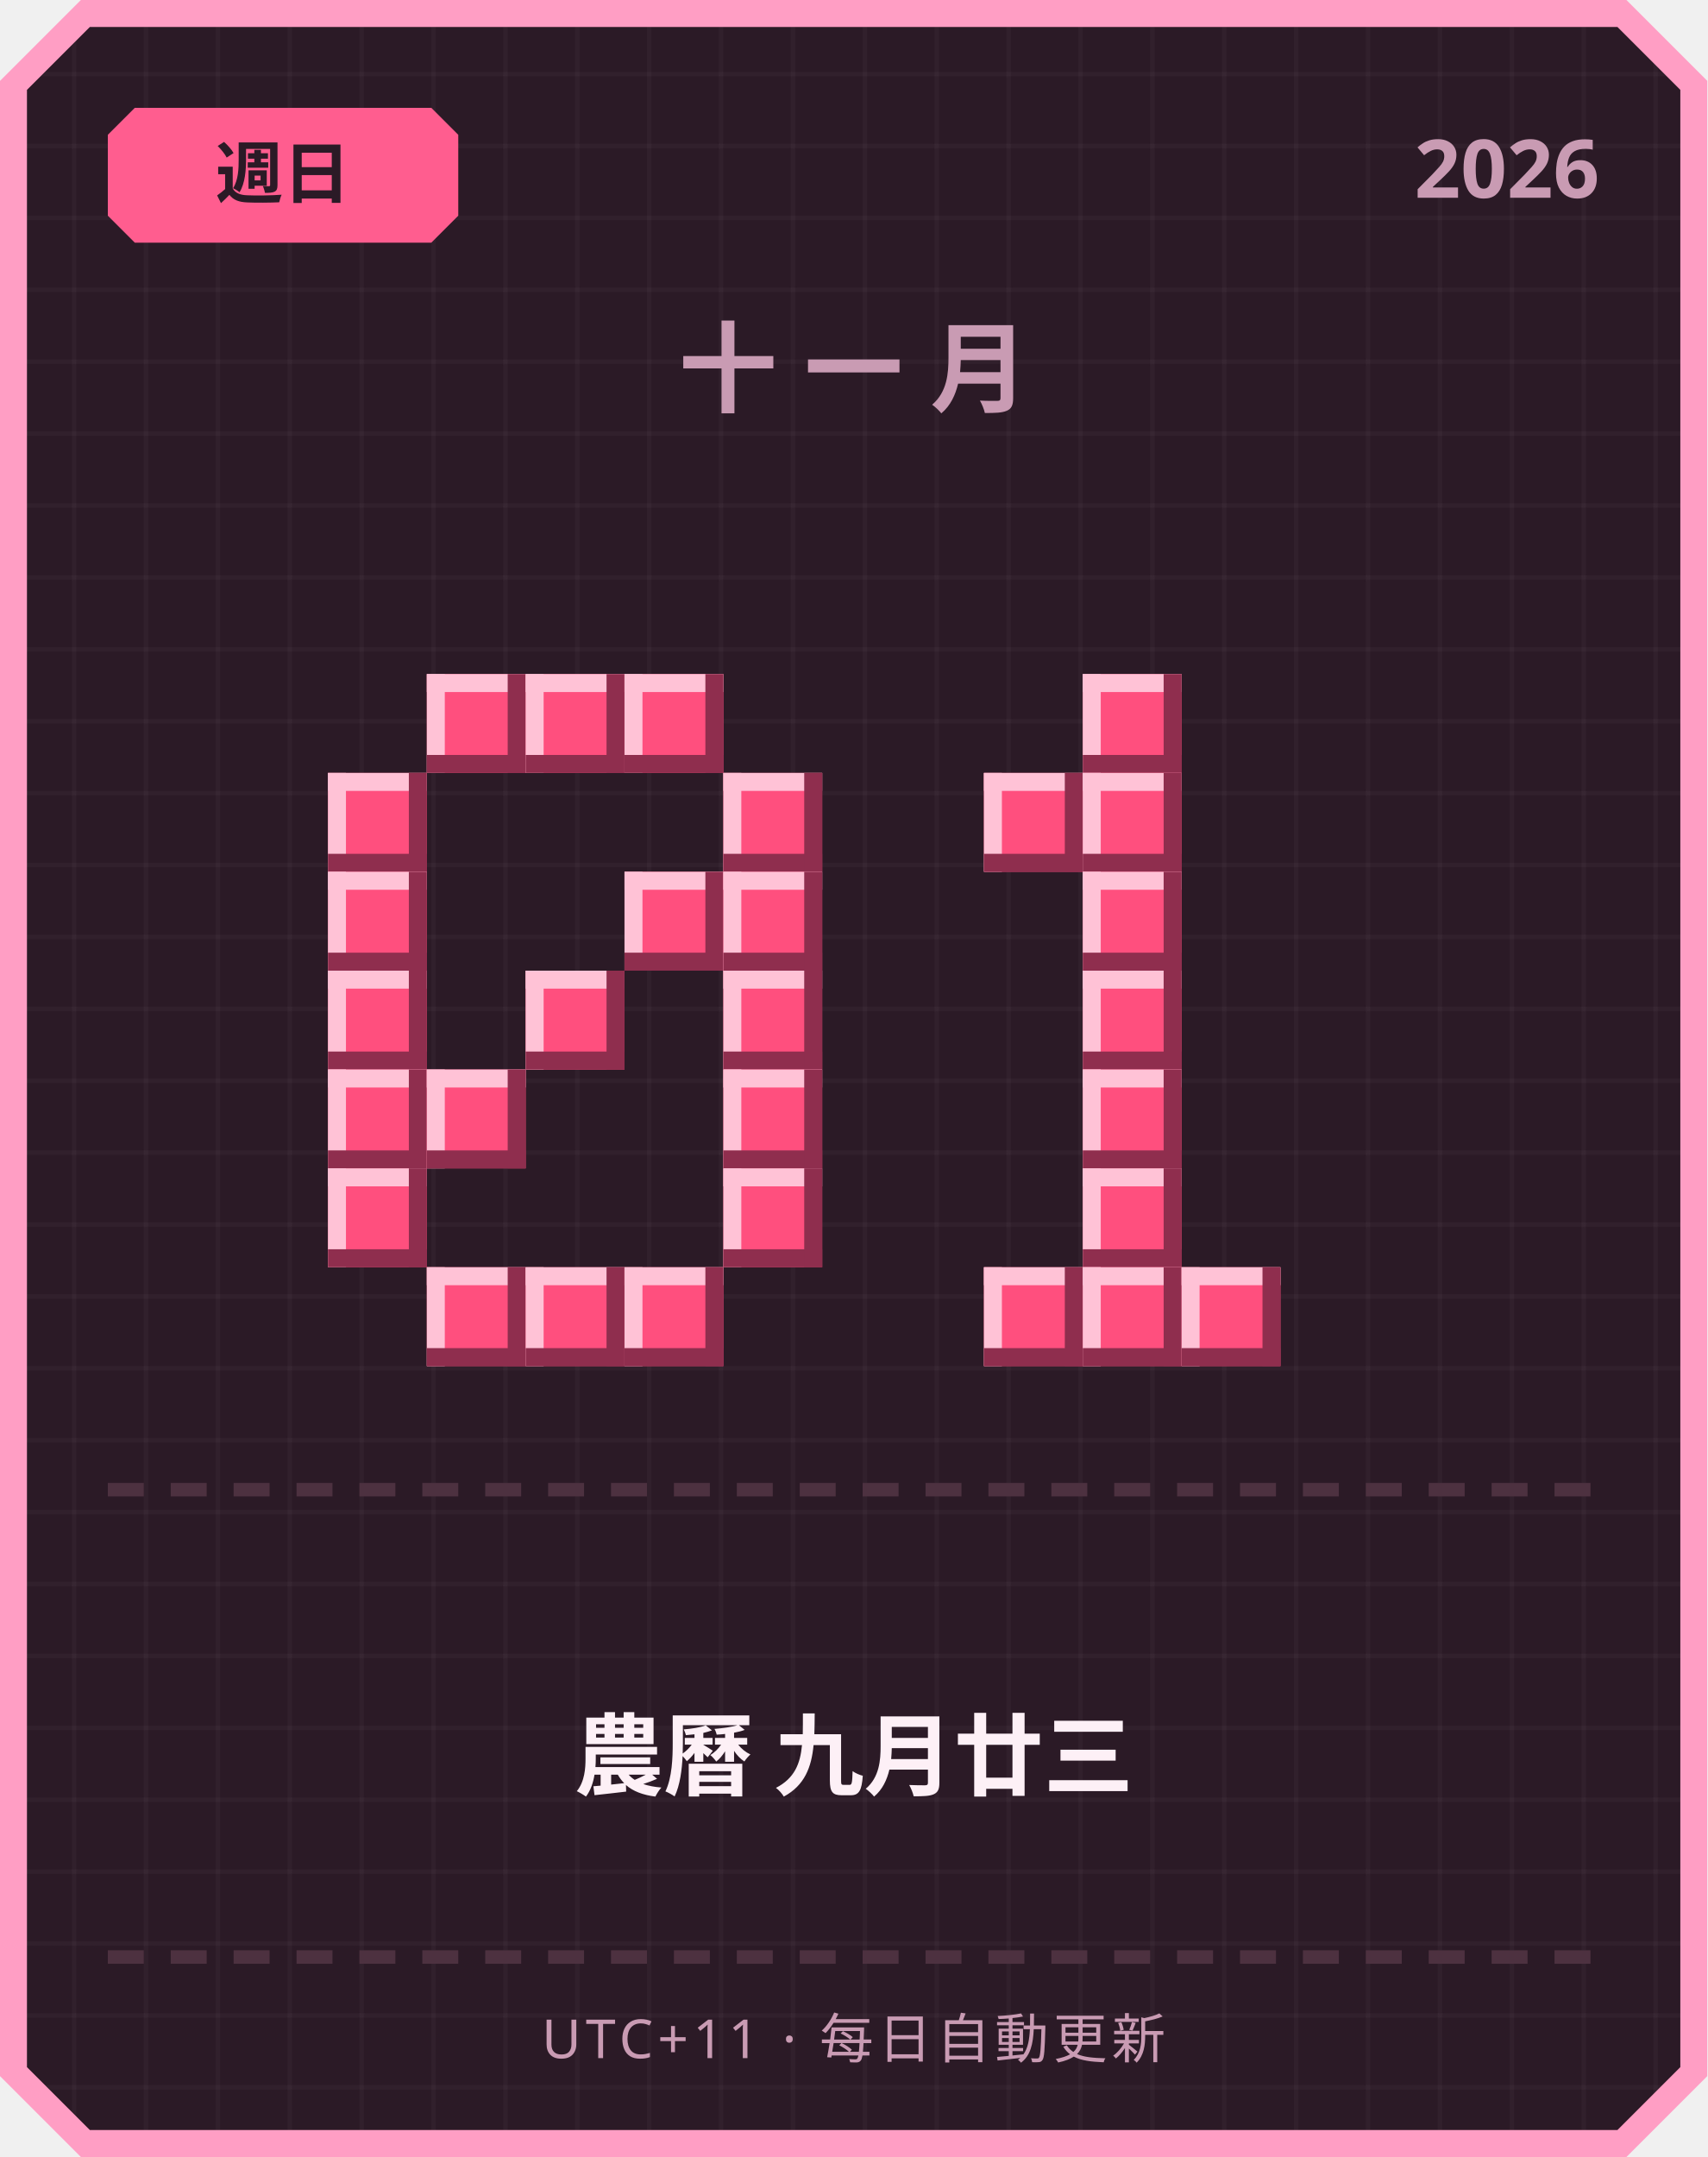
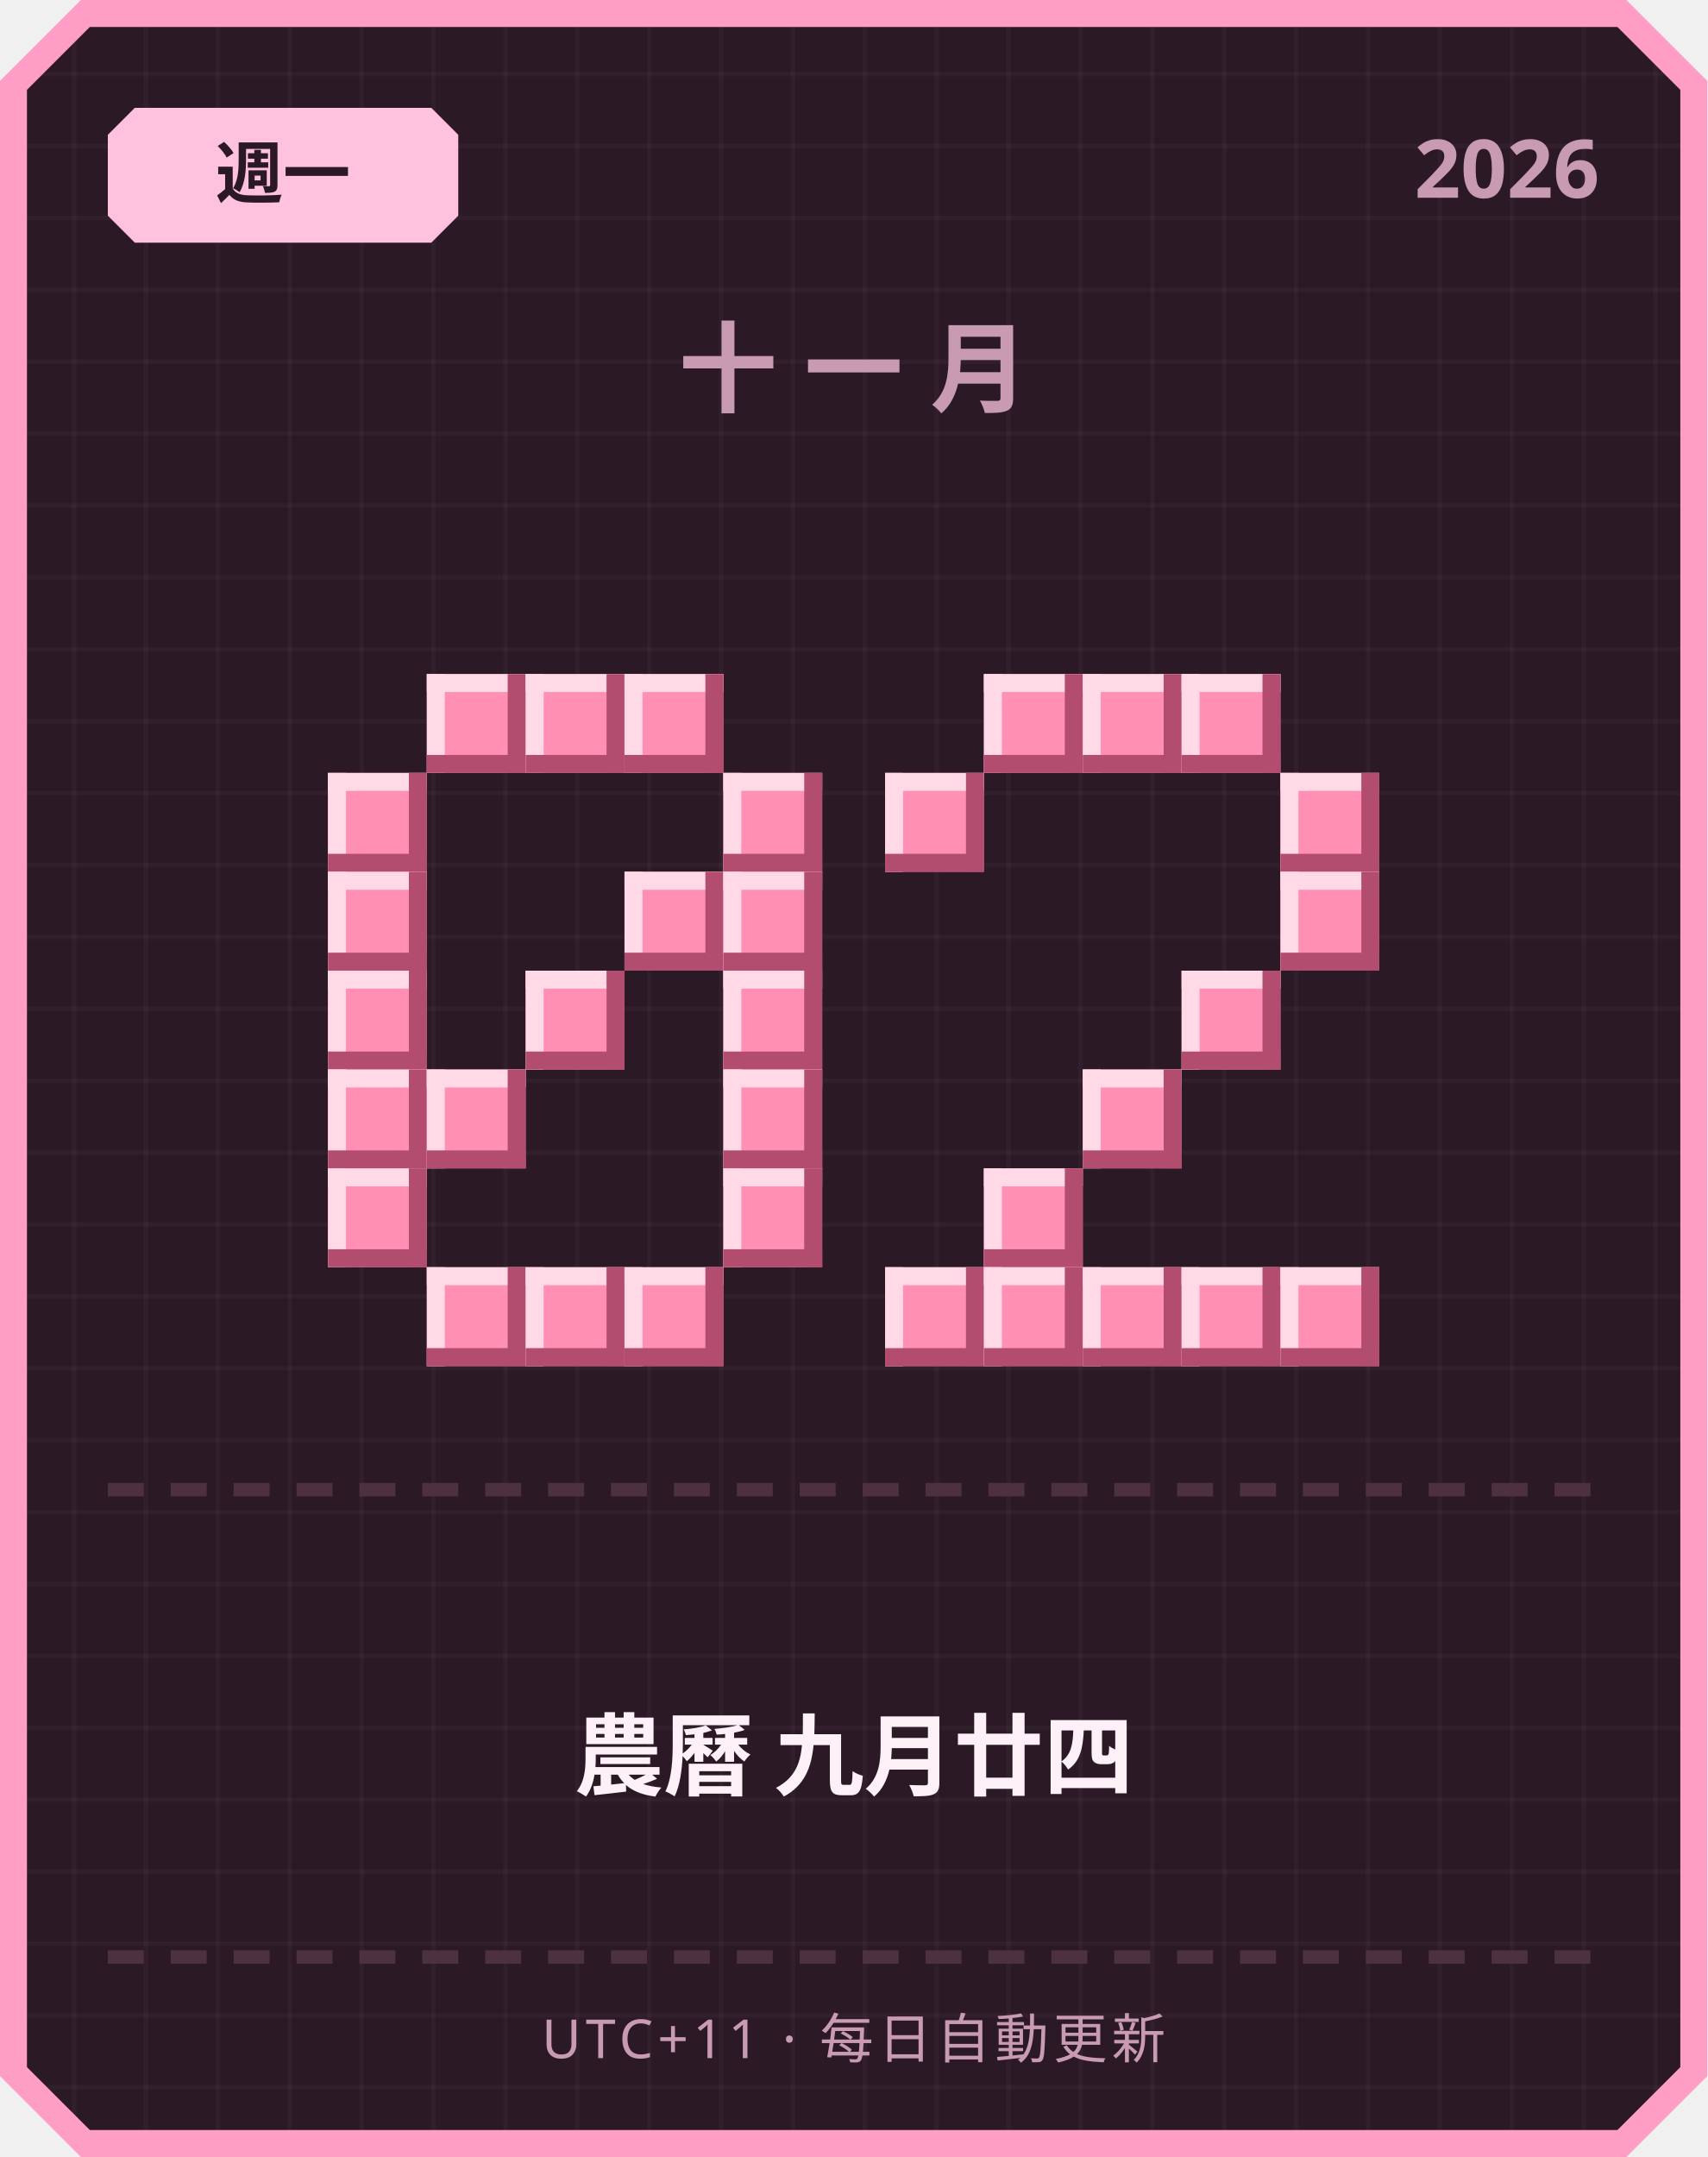
<svg xmlns="http://www.w3.org/2000/svg" width="380" height="480" viewBox="0 0 380 480">
  <defs>
    <pattern id="grid" width="16" height="16" patternUnits="userSpaceOnUse">
      <rect width="16" height="16" fill="#2b1a26" />
      <rect width="1" height="16" fill="#ffffff" opacity="0.03" />
      <rect width="16" height="1" fill="#ffffff" opacity="0.03" />
    </pattern>
  </defs>
  <path d="M 18,0 L 362,0 L 380,18 L 380,462 L 362,480 L 18,480 L 0,462 L 0,18 Z" fill="#ff9ec4" />
  <path d="M 20,6 L 360,6 L 374,20 L 374,460 L 360,474 L 20,474 L 6,460 L 6,20 Z" fill="url(#grid)" />
-   <path d="M 30,24 L 96,24 L 102,30 L 102,48 L 96,54 L 30,54 L 24,48 L 24,30 Z" fill="#ff5d8f" />
-   <text x="63" y="44" text-anchor="middle" font-family="'Segoe UI', sans-serif" font-size="15" font-weight="700" fill="#2b1a26">週日</text>
+   <path d="M 30,24 L 96,24 L 102,30 L 102,48 L 96,54 L 30,54 L 24,48 L 24,30 Z" fill="#ffc2de" />
+   <text x="63" y="44" text-anchor="middle" font-family="'Segoe UI', sans-serif" font-size="15" font-weight="700" fill="#2b1a26">週一</text>
  <text x="356" y="44" text-anchor="end" font-family="'Segoe UI', sans-serif" font-size="18" font-weight="700" fill="#c99bb3">2026</text>
  <text x="190" y="90" text-anchor="middle" font-family="'Segoe UI', sans-serif" font-size="22" font-weight="700" letter-spacing="6" fill="#c99bb3">十一月</text>
-   <rect x="95" y="150" width="22" height="22" fill="#ff4f7e" />
-   <rect x="95" y="150" width="22" height="4" fill="#ffc2d6" />
-   <rect x="95" y="150" width="4" height="22" fill="#ffc2d6" />
-   <rect x="95" y="168" width="22" height="4" fill="#8f2e4e" />
-   <rect x="113" y="150" width="4" height="22" fill="#8f2e4e" />
-   <rect x="117" y="150" width="22" height="22" fill="#ff4f7e" />
-   <rect x="117" y="150" width="22" height="4" fill="#ffc2d6" />
-   <rect x="117" y="150" width="4" height="22" fill="#ffc2d6" />
-   <rect x="117" y="168" width="22" height="4" fill="#8f2e4e" />
-   <rect x="135" y="150" width="4" height="22" fill="#8f2e4e" />
-   <rect x="139" y="150" width="22" height="22" fill="#ff4f7e" />
-   <rect x="139" y="150" width="22" height="4" fill="#ffc2d6" />
-   <rect x="139" y="150" width="4" height="22" fill="#ffc2d6" />
-   <rect x="139" y="168" width="22" height="4" fill="#8f2e4e" />
-   <rect x="157" y="150" width="4" height="22" fill="#8f2e4e" />
-   <rect x="73" y="172" width="22" height="22" fill="#ff4f7e" />
-   <rect x="73" y="172" width="22" height="4" fill="#ffc2d6" />
-   <rect x="73" y="172" width="4" height="22" fill="#ffc2d6" />
-   <rect x="73" y="190" width="22" height="4" fill="#8f2e4e" />
-   <rect x="91" y="172" width="4" height="22" fill="#8f2e4e" />
-   <rect x="161" y="172" width="22" height="22" fill="#ff4f7e" />
-   <rect x="161" y="172" width="22" height="4" fill="#ffc2d6" />
-   <rect x="161" y="172" width="4" height="22" fill="#ffc2d6" />
-   <rect x="161" y="190" width="22" height="4" fill="#8f2e4e" />
-   <rect x="179" y="172" width="4" height="22" fill="#8f2e4e" />
-   <rect x="73" y="194" width="22" height="22" fill="#ff4f7e" />
-   <rect x="73" y="194" width="22" height="4" fill="#ffc2d6" />
-   <rect x="73" y="194" width="4" height="22" fill="#ffc2d6" />
-   <rect x="73" y="212" width="22" height="4" fill="#8f2e4e" />
-   <rect x="91" y="194" width="4" height="22" fill="#8f2e4e" />
-   <rect x="139" y="194" width="22" height="22" fill="#ff4f7e" />
-   <rect x="139" y="194" width="22" height="4" fill="#ffc2d6" />
-   <rect x="139" y="194" width="4" height="22" fill="#ffc2d6" />
-   <rect x="139" y="212" width="22" height="4" fill="#8f2e4e" />
-   <rect x="157" y="194" width="4" height="22" fill="#8f2e4e" />
-   <rect x="161" y="194" width="22" height="22" fill="#ff4f7e" />
-   <rect x="161" y="194" width="22" height="4" fill="#ffc2d6" />
-   <rect x="161" y="194" width="4" height="22" fill="#ffc2d6" />
-   <rect x="161" y="212" width="22" height="4" fill="#8f2e4e" />
-   <rect x="179" y="194" width="4" height="22" fill="#8f2e4e" />
-   <rect x="73" y="216" width="22" height="22" fill="#ff4f7e" />
-   <rect x="73" y="216" width="22" height="4" fill="#ffc2d6" />
-   <rect x="73" y="216" width="4" height="22" fill="#ffc2d6" />
-   <rect x="73" y="234" width="22" height="4" fill="#8f2e4e" />
-   <rect x="91" y="216" width="4" height="22" fill="#8f2e4e" />
-   <rect x="117" y="216" width="22" height="22" fill="#ff4f7e" />
-   <rect x="117" y="216" width="22" height="4" fill="#ffc2d6" />
-   <rect x="117" y="216" width="4" height="22" fill="#ffc2d6" />
-   <rect x="117" y="234" width="22" height="4" fill="#8f2e4e" />
-   <rect x="135" y="216" width="4" height="22" fill="#8f2e4e" />
-   <rect x="161" y="216" width="22" height="22" fill="#ff4f7e" />
-   <rect x="161" y="216" width="22" height="4" fill="#ffc2d6" />
-   <rect x="161" y="216" width="4" height="22" fill="#ffc2d6" />
-   <rect x="161" y="234" width="22" height="4" fill="#8f2e4e" />
-   <rect x="179" y="216" width="4" height="22" fill="#8f2e4e" />
-   <rect x="73" y="238" width="22" height="22" fill="#ff4f7e" />
-   <rect x="73" y="238" width="22" height="4" fill="#ffc2d6" />
-   <rect x="73" y="238" width="4" height="22" fill="#ffc2d6" />
-   <rect x="73" y="256" width="22" height="4" fill="#8f2e4e" />
-   <rect x="91" y="238" width="4" height="22" fill="#8f2e4e" />
-   <rect x="95" y="238" width="22" height="22" fill="#ff4f7e" />
-   <rect x="95" y="238" width="22" height="4" fill="#ffc2d6" />
-   <rect x="95" y="238" width="4" height="22" fill="#ffc2d6" />
-   <rect x="95" y="256" width="22" height="4" fill="#8f2e4e" />
-   <rect x="113" y="238" width="4" height="22" fill="#8f2e4e" />
-   <rect x="161" y="238" width="22" height="22" fill="#ff4f7e" />
-   <rect x="161" y="238" width="22" height="4" fill="#ffc2d6" />
-   <rect x="161" y="238" width="4" height="22" fill="#ffc2d6" />
-   <rect x="161" y="256" width="22" height="4" fill="#8f2e4e" />
-   <rect x="179" y="238" width="4" height="22" fill="#8f2e4e" />
-   <rect x="73" y="260" width="22" height="22" fill="#ff4f7e" />
-   <rect x="73" y="260" width="22" height="4" fill="#ffc2d6" />
-   <rect x="73" y="260" width="4" height="22" fill="#ffc2d6" />
-   <rect x="73" y="278" width="22" height="4" fill="#8f2e4e" />
-   <rect x="91" y="260" width="4" height="22" fill="#8f2e4e" />
-   <rect x="161" y="260" width="22" height="22" fill="#ff4f7e" />
-   <rect x="161" y="260" width="22" height="4" fill="#ffc2d6" />
-   <rect x="161" y="260" width="4" height="22" fill="#ffc2d6" />
-   <rect x="161" y="278" width="22" height="4" fill="#8f2e4e" />
-   <rect x="179" y="260" width="4" height="22" fill="#8f2e4e" />
-   <rect x="95" y="282" width="22" height="22" fill="#ff4f7e" />
-   <rect x="95" y="282" width="22" height="4" fill="#ffc2d6" />
-   <rect x="95" y="282" width="4" height="22" fill="#ffc2d6" />
-   <rect x="95" y="300" width="22" height="4" fill="#8f2e4e" />
-   <rect x="113" y="282" width="4" height="22" fill="#8f2e4e" />
-   <rect x="117" y="282" width="22" height="22" fill="#ff4f7e" />
-   <rect x="117" y="282" width="22" height="4" fill="#ffc2d6" />
-   <rect x="117" y="282" width="4" height="22" fill="#ffc2d6" />
-   <rect x="117" y="300" width="22" height="4" fill="#8f2e4e" />
-   <rect x="135" y="282" width="4" height="22" fill="#8f2e4e" />
-   <rect x="139" y="282" width="22" height="22" fill="#ff4f7e" />
-   <rect x="139" y="282" width="22" height="4" fill="#ffc2d6" />
-   <rect x="139" y="282" width="4" height="22" fill="#ffc2d6" />
-   <rect x="139" y="300" width="22" height="4" fill="#8f2e4e" />
-   <rect x="157" y="282" width="4" height="22" fill="#8f2e4e" />
-   <rect x="241" y="150" width="22" height="22" fill="#ff4f7e" />
-   <rect x="241" y="150" width="22" height="4" fill="#ffc2d6" />
-   <rect x="241" y="150" width="4" height="22" fill="#ffc2d6" />
-   <rect x="241" y="168" width="22" height="4" fill="#8f2e4e" />
-   <rect x="259" y="150" width="4" height="22" fill="#8f2e4e" />
-   <rect x="219" y="172" width="22" height="22" fill="#ff4f7e" />
-   <rect x="219" y="172" width="22" height="4" fill="#ffc2d6" />
-   <rect x="219" y="172" width="4" height="22" fill="#ffc2d6" />
-   <rect x="219" y="190" width="22" height="4" fill="#8f2e4e" />
-   <rect x="237" y="172" width="4" height="22" fill="#8f2e4e" />
-   <rect x="241" y="172" width="22" height="22" fill="#ff4f7e" />
-   <rect x="241" y="172" width="22" height="4" fill="#ffc2d6" />
-   <rect x="241" y="172" width="4" height="22" fill="#ffc2d6" />
-   <rect x="241" y="190" width="22" height="4" fill="#8f2e4e" />
-   <rect x="259" y="172" width="4" height="22" fill="#8f2e4e" />
-   <rect x="241" y="194" width="22" height="22" fill="#ff4f7e" />
-   <rect x="241" y="194" width="22" height="4" fill="#ffc2d6" />
-   <rect x="241" y="194" width="4" height="22" fill="#ffc2d6" />
-   <rect x="241" y="212" width="22" height="4" fill="#8f2e4e" />
-   <rect x="259" y="194" width="4" height="22" fill="#8f2e4e" />
-   <rect x="241" y="216" width="22" height="22" fill="#ff4f7e" />
-   <rect x="241" y="216" width="22" height="4" fill="#ffc2d6" />
-   <rect x="241" y="216" width="4" height="22" fill="#ffc2d6" />
-   <rect x="241" y="234" width="22" height="4" fill="#8f2e4e" />
-   <rect x="259" y="216" width="4" height="22" fill="#8f2e4e" />
-   <rect x="241" y="238" width="22" height="22" fill="#ff4f7e" />
-   <rect x="241" y="238" width="22" height="4" fill="#ffc2d6" />
-   <rect x="241" y="238" width="4" height="22" fill="#ffc2d6" />
-   <rect x="241" y="256" width="22" height="4" fill="#8f2e4e" />
-   <rect x="259" y="238" width="4" height="22" fill="#8f2e4e" />
-   <rect x="241" y="260" width="22" height="22" fill="#ff4f7e" />
-   <rect x="241" y="260" width="22" height="4" fill="#ffc2d6" />
-   <rect x="241" y="260" width="4" height="22" fill="#ffc2d6" />
-   <rect x="241" y="278" width="22" height="4" fill="#8f2e4e" />
-   <rect x="259" y="260" width="4" height="22" fill="#8f2e4e" />
-   <rect x="219" y="282" width="22" height="22" fill="#ff4f7e" />
-   <rect x="219" y="282" width="22" height="4" fill="#ffc2d6" />
-   <rect x="219" y="282" width="4" height="22" fill="#ffc2d6" />
-   <rect x="219" y="300" width="22" height="4" fill="#8f2e4e" />
-   <rect x="237" y="282" width="4" height="22" fill="#8f2e4e" />
-   <rect x="241" y="282" width="22" height="22" fill="#ff4f7e" />
-   <rect x="241" y="282" width="22" height="4" fill="#ffc2d6" />
-   <rect x="241" y="282" width="4" height="22" fill="#ffc2d6" />
-   <rect x="241" y="300" width="22" height="4" fill="#8f2e4e" />
-   <rect x="259" y="282" width="4" height="22" fill="#8f2e4e" />
-   <rect x="263" y="282" width="22" height="22" fill="#ff4f7e" />
-   <rect x="263" y="282" width="22" height="4" fill="#ffc2d6" />
-   <rect x="263" y="282" width="4" height="22" fill="#ffc2d6" />
-   <rect x="263" y="300" width="22" height="4" fill="#8f2e4e" />
-   <rect x="281" y="282" width="4" height="22" fill="#8f2e4e" />
+   <rect x="95" y="150" width="22" height="22" fill="#ff8fb3" />
+   <rect x="95" y="150" width="22" height="4" fill="#ffd9e6" />
+   <rect x="95" y="150" width="4" height="22" fill="#ffd9e6" />
+   <rect x="95" y="168" width="22" height="4" fill="#b34d70" />
+   <rect x="113" y="150" width="4" height="22" fill="#b34d70" />
+   <rect x="117" y="150" width="22" height="22" fill="#ff8fb3" />
+   <rect x="117" y="150" width="22" height="4" fill="#ffd9e6" />
+   <rect x="117" y="150" width="4" height="22" fill="#ffd9e6" />
+   <rect x="117" y="168" width="22" height="4" fill="#b34d70" />
+   <rect x="135" y="150" width="4" height="22" fill="#b34d70" />
+   <rect x="139" y="150" width="22" height="22" fill="#ff8fb3" />
+   <rect x="139" y="150" width="22" height="4" fill="#ffd9e6" />
+   <rect x="139" y="150" width="4" height="22" fill="#ffd9e6" />
+   <rect x="139" y="168" width="22" height="4" fill="#b34d70" />
+   <rect x="157" y="150" width="4" height="22" fill="#b34d70" />
+   <rect x="73" y="172" width="22" height="22" fill="#ff8fb3" />
+   <rect x="73" y="172" width="22" height="4" fill="#ffd9e6" />
+   <rect x="73" y="172" width="4" height="22" fill="#ffd9e6" />
+   <rect x="73" y="190" width="22" height="4" fill="#b34d70" />
+   <rect x="91" y="172" width="4" height="22" fill="#b34d70" />
+   <rect x="161" y="172" width="22" height="22" fill="#ff8fb3" />
+   <rect x="161" y="172" width="22" height="4" fill="#ffd9e6" />
+   <rect x="161" y="172" width="4" height="22" fill="#ffd9e6" />
+   <rect x="161" y="190" width="22" height="4" fill="#b34d70" />
+   <rect x="179" y="172" width="4" height="22" fill="#b34d70" />
+   <rect x="73" y="194" width="22" height="22" fill="#ff8fb3" />
+   <rect x="73" y="194" width="22" height="4" fill="#ffd9e6" />
+   <rect x="73" y="194" width="4" height="22" fill="#ffd9e6" />
+   <rect x="73" y="212" width="22" height="4" fill="#b34d70" />
+   <rect x="91" y="194" width="4" height="22" fill="#b34d70" />
+   <rect x="139" y="194" width="22" height="22" fill="#ff8fb3" />
+   <rect x="139" y="194" width="22" height="4" fill="#ffd9e6" />
+   <rect x="139" y="194" width="4" height="22" fill="#ffd9e6" />
+   <rect x="139" y="212" width="22" height="4" fill="#b34d70" />
+   <rect x="157" y="194" width="4" height="22" fill="#b34d70" />
+   <rect x="161" y="194" width="22" height="22" fill="#ff8fb3" />
+   <rect x="161" y="194" width="22" height="4" fill="#ffd9e6" />
+   <rect x="161" y="194" width="4" height="22" fill="#ffd9e6" />
+   <rect x="161" y="212" width="22" height="4" fill="#b34d70" />
+   <rect x="179" y="194" width="4" height="22" fill="#b34d70" />
+   <rect x="73" y="216" width="22" height="22" fill="#ff8fb3" />
+   <rect x="73" y="216" width="22" height="4" fill="#ffd9e6" />
+   <rect x="73" y="216" width="4" height="22" fill="#ffd9e6" />
+   <rect x="73" y="234" width="22" height="4" fill="#b34d70" />
+   <rect x="91" y="216" width="4" height="22" fill="#b34d70" />
+   <rect x="117" y="216" width="22" height="22" fill="#ff8fb3" />
+   <rect x="117" y="216" width="22" height="4" fill="#ffd9e6" />
+   <rect x="117" y="216" width="4" height="22" fill="#ffd9e6" />
+   <rect x="117" y="234" width="22" height="4" fill="#b34d70" />
+   <rect x="135" y="216" width="4" height="22" fill="#b34d70" />
+   <rect x="161" y="216" width="22" height="22" fill="#ff8fb3" />
+   <rect x="161" y="216" width="22" height="4" fill="#ffd9e6" />
+   <rect x="161" y="216" width="4" height="22" fill="#ffd9e6" />
+   <rect x="161" y="234" width="22" height="4" fill="#b34d70" />
+   <rect x="179" y="216" width="4" height="22" fill="#b34d70" />
+   <rect x="73" y="238" width="22" height="22" fill="#ff8fb3" />
+   <rect x="73" y="238" width="22" height="4" fill="#ffd9e6" />
+   <rect x="73" y="238" width="4" height="22" fill="#ffd9e6" />
+   <rect x="73" y="256" width="22" height="4" fill="#b34d70" />
+   <rect x="91" y="238" width="4" height="22" fill="#b34d70" />
+   <rect x="95" y="238" width="22" height="22" fill="#ff8fb3" />
+   <rect x="95" y="238" width="22" height="4" fill="#ffd9e6" />
+   <rect x="95" y="238" width="4" height="22" fill="#ffd9e6" />
+   <rect x="95" y="256" width="22" height="4" fill="#b34d70" />
+   <rect x="113" y="238" width="4" height="22" fill="#b34d70" />
+   <rect x="161" y="238" width="22" height="22" fill="#ff8fb3" />
+   <rect x="161" y="238" width="22" height="4" fill="#ffd9e6" />
+   <rect x="161" y="238" width="4" height="22" fill="#ffd9e6" />
+   <rect x="161" y="256" width="22" height="4" fill="#b34d70" />
+   <rect x="179" y="238" width="4" height="22" fill="#b34d70" />
+   <rect x="73" y="260" width="22" height="22" fill="#ff8fb3" />
+   <rect x="73" y="260" width="22" height="4" fill="#ffd9e6" />
+   <rect x="73" y="260" width="4" height="22" fill="#ffd9e6" />
+   <rect x="73" y="278" width="22" height="4" fill="#b34d70" />
+   <rect x="91" y="260" width="4" height="22" fill="#b34d70" />
+   <rect x="161" y="260" width="22" height="22" fill="#ff8fb3" />
+   <rect x="161" y="260" width="22" height="4" fill="#ffd9e6" />
+   <rect x="161" y="260" width="4" height="22" fill="#ffd9e6" />
+   <rect x="161" y="278" width="22" height="4" fill="#b34d70" />
+   <rect x="179" y="260" width="4" height="22" fill="#b34d70" />
+   <rect x="95" y="282" width="22" height="22" fill="#ff8fb3" />
+   <rect x="95" y="282" width="22" height="4" fill="#ffd9e6" />
+   <rect x="95" y="282" width="4" height="22" fill="#ffd9e6" />
+   <rect x="95" y="300" width="22" height="4" fill="#b34d70" />
+   <rect x="113" y="282" width="4" height="22" fill="#b34d70" />
+   <rect x="117" y="282" width="22" height="22" fill="#ff8fb3" />
+   <rect x="117" y="282" width="22" height="4" fill="#ffd9e6" />
+   <rect x="117" y="282" width="4" height="22" fill="#ffd9e6" />
+   <rect x="117" y="300" width="22" height="4" fill="#b34d70" />
+   <rect x="135" y="282" width="4" height="22" fill="#b34d70" />
+   <rect x="139" y="282" width="22" height="22" fill="#ff8fb3" />
+   <rect x="139" y="282" width="22" height="4" fill="#ffd9e6" />
+   <rect x="139" y="282" width="4" height="22" fill="#ffd9e6" />
+   <rect x="139" y="300" width="22" height="4" fill="#b34d70" />
+   <rect x="157" y="282" width="4" height="22" fill="#b34d70" />
+   <rect x="219" y="150" width="22" height="22" fill="#ff8fb3" />
+   <rect x="219" y="150" width="22" height="4" fill="#ffd9e6" />
+   <rect x="219" y="150" width="4" height="22" fill="#ffd9e6" />
+   <rect x="219" y="168" width="22" height="4" fill="#b34d70" />
+   <rect x="237" y="150" width="4" height="22" fill="#b34d70" />
+   <rect x="241" y="150" width="22" height="22" fill="#ff8fb3" />
+   <rect x="241" y="150" width="22" height="4" fill="#ffd9e6" />
+   <rect x="241" y="150" width="4" height="22" fill="#ffd9e6" />
+   <rect x="241" y="168" width="22" height="4" fill="#b34d70" />
+   <rect x="259" y="150" width="4" height="22" fill="#b34d70" />
+   <rect x="263" y="150" width="22" height="22" fill="#ff8fb3" />
+   <rect x="263" y="150" width="22" height="4" fill="#ffd9e6" />
+   <rect x="263" y="150" width="4" height="22" fill="#ffd9e6" />
+   <rect x="263" y="168" width="22" height="4" fill="#b34d70" />
+   <rect x="281" y="150" width="4" height="22" fill="#b34d70" />
+   <rect x="197" y="172" width="22" height="22" fill="#ff8fb3" />
+   <rect x="197" y="172" width="22" height="4" fill="#ffd9e6" />
+   <rect x="197" y="172" width="4" height="22" fill="#ffd9e6" />
+   <rect x="197" y="190" width="22" height="4" fill="#b34d70" />
+   <rect x="215" y="172" width="4" height="22" fill="#b34d70" />
+   <rect x="285" y="172" width="22" height="22" fill="#ff8fb3" />
+   <rect x="285" y="172" width="22" height="4" fill="#ffd9e6" />
+   <rect x="285" y="172" width="4" height="22" fill="#ffd9e6" />
+   <rect x="285" y="190" width="22" height="4" fill="#b34d70" />
+   <rect x="303" y="172" width="4" height="22" fill="#b34d70" />
+   <rect x="285" y="194" width="22" height="22" fill="#ff8fb3" />
+   <rect x="285" y="194" width="22" height="4" fill="#ffd9e6" />
+   <rect x="285" y="194" width="4" height="22" fill="#ffd9e6" />
+   <rect x="285" y="212" width="22" height="4" fill="#b34d70" />
+   <rect x="303" y="194" width="4" height="22" fill="#b34d70" />
+   <rect x="263" y="216" width="22" height="22" fill="#ff8fb3" />
+   <rect x="263" y="216" width="22" height="4" fill="#ffd9e6" />
+   <rect x="263" y="216" width="4" height="22" fill="#ffd9e6" />
+   <rect x="263" y="234" width="22" height="4" fill="#b34d70" />
+   <rect x="281" y="216" width="4" height="22" fill="#b34d70" />
+   <rect x="241" y="238" width="22" height="22" fill="#ff8fb3" />
+   <rect x="241" y="238" width="22" height="4" fill="#ffd9e6" />
+   <rect x="241" y="238" width="4" height="22" fill="#ffd9e6" />
+   <rect x="241" y="256" width="22" height="4" fill="#b34d70" />
+   <rect x="259" y="238" width="4" height="22" fill="#b34d70" />
+   <rect x="219" y="260" width="22" height="22" fill="#ff8fb3" />
+   <rect x="219" y="260" width="22" height="4" fill="#ffd9e6" />
+   <rect x="219" y="260" width="4" height="22" fill="#ffd9e6" />
+   <rect x="219" y="278" width="22" height="4" fill="#b34d70" />
+   <rect x="237" y="260" width="4" height="22" fill="#b34d70" />
+   <rect x="197" y="282" width="22" height="22" fill="#ff8fb3" />
+   <rect x="197" y="282" width="22" height="4" fill="#ffd9e6" />
+   <rect x="197" y="282" width="4" height="22" fill="#ffd9e6" />
+   <rect x="197" y="300" width="22" height="4" fill="#b34d70" />
+   <rect x="215" y="282" width="4" height="22" fill="#b34d70" />
+   <rect x="219" y="282" width="22" height="22" fill="#ff8fb3" />
+   <rect x="219" y="282" width="22" height="4" fill="#ffd9e6" />
+   <rect x="219" y="282" width="4" height="22" fill="#ffd9e6" />
+   <rect x="219" y="300" width="22" height="4" fill="#b34d70" />
+   <rect x="237" y="282" width="4" height="22" fill="#b34d70" />
+   <rect x="241" y="282" width="22" height="22" fill="#ff8fb3" />
+   <rect x="241" y="282" width="22" height="4" fill="#ffd9e6" />
+   <rect x="241" y="282" width="4" height="22" fill="#ffd9e6" />
+   <rect x="241" y="300" width="22" height="4" fill="#b34d70" />
+   <rect x="259" y="282" width="4" height="22" fill="#b34d70" />
+   <rect x="263" y="282" width="22" height="22" fill="#ff8fb3" />
+   <rect x="263" y="282" width="22" height="4" fill="#ffd9e6" />
+   <rect x="263" y="282" width="4" height="22" fill="#ffd9e6" />
+   <rect x="263" y="300" width="22" height="4" fill="#b34d70" />
+   <rect x="281" y="282" width="4" height="22" fill="#b34d70" />
+   <rect x="285" y="282" width="22" height="22" fill="#ff8fb3" />
+   <rect x="285" y="282" width="22" height="4" fill="#ffd9e6" />
+   <rect x="285" y="282" width="4" height="22" fill="#ffd9e6" />
+   <rect x="285" y="300" width="22" height="4" fill="#b34d70" />
+   <rect x="303" y="282" width="4" height="22" fill="#b34d70" />
  <rect x="24" y="330" width="8" height="3" fill="#4d3140" />
  <rect x="38" y="330" width="8" height="3" fill="#4d3140" />
  <rect x="52" y="330" width="8" height="3" fill="#4d3140" />
  <rect x="66" y="330" width="8" height="3" fill="#4d3140" />
  <rect x="80" y="330" width="8" height="3" fill="#4d3140" />
  <rect x="94" y="330" width="8" height="3" fill="#4d3140" />
  <rect x="108" y="330" width="8" height="3" fill="#4d3140" />
  <rect x="122" y="330" width="8" height="3" fill="#4d3140" />
  <rect x="136" y="330" width="8" height="3" fill="#4d3140" />
  <rect x="150" y="330" width="8" height="3" fill="#4d3140" />
  <rect x="164" y="330" width="8" height="3" fill="#4d3140" />
  <rect x="178" y="330" width="8" height="3" fill="#4d3140" />
  <rect x="192" y="330" width="8" height="3" fill="#4d3140" />
  <rect x="206" y="330" width="8" height="3" fill="#4d3140" />
  <rect x="220" y="330" width="8" height="3" fill="#4d3140" />
  <rect x="234" y="330" width="8" height="3" fill="#4d3140" />
  <rect x="248" y="330" width="8" height="3" fill="#4d3140" />
  <rect x="262" y="330" width="8" height="3" fill="#4d3140" />
  <rect x="276" y="330" width="8" height="3" fill="#4d3140" />
  <rect x="290" y="330" width="8" height="3" fill="#4d3140" />
  <rect x="304" y="330" width="8" height="3" fill="#4d3140" />
  <rect x="318" y="330" width="8" height="3" fill="#4d3140" />
  <rect x="332" y="330" width="8" height="3" fill="#4d3140" />
  <rect x="346" y="330" width="8" height="3" fill="#4d3140" />
-   <text x="190" y="398" text-anchor="middle" font-family="'Segoe UI', 'Microsoft JhengHei', sans-serif" font-size="20" font-weight="700" fill="#fdf0f6">農曆 九月廿三</text>
+   <text x="190" y="398" text-anchor="middle" font-family="'Segoe UI', 'Microsoft JhengHei', sans-serif" font-size="20" font-weight="700" fill="#fdf0f6">農曆 九月廿四</text>
  <rect x="24" y="434" width="8" height="3" fill="#4d3140" />
  <rect x="38" y="434" width="8" height="3" fill="#4d3140" />
  <rect x="52" y="434" width="8" height="3" fill="#4d3140" />
  <rect x="66" y="434" width="8" height="3" fill="#4d3140" />
  <rect x="80" y="434" width="8" height="3" fill="#4d3140" />
  <rect x="94" y="434" width="8" height="3" fill="#4d3140" />
  <rect x="108" y="434" width="8" height="3" fill="#4d3140" />
  <rect x="122" y="434" width="8" height="3" fill="#4d3140" />
  <rect x="136" y="434" width="8" height="3" fill="#4d3140" />
  <rect x="150" y="434" width="8" height="3" fill="#4d3140" />
  <rect x="164" y="434" width="8" height="3" fill="#4d3140" />
  <rect x="178" y="434" width="8" height="3" fill="#4d3140" />
  <rect x="192" y="434" width="8" height="3" fill="#4d3140" />
  <rect x="206" y="434" width="8" height="3" fill="#4d3140" />
  <rect x="220" y="434" width="8" height="3" fill="#4d3140" />
  <rect x="234" y="434" width="8" height="3" fill="#4d3140" />
  <rect x="248" y="434" width="8" height="3" fill="#4d3140" />
  <rect x="262" y="434" width="8" height="3" fill="#4d3140" />
  <rect x="276" y="434" width="8" height="3" fill="#4d3140" />
  <rect x="290" y="434" width="8" height="3" fill="#4d3140" />
  <rect x="304" y="434" width="8" height="3" fill="#4d3140" />
  <rect x="318" y="434" width="8" height="3" fill="#4d3140" />
  <rect x="332" y="434" width="8" height="3" fill="#4d3140" />
  <rect x="346" y="434" width="8" height="3" fill="#4d3140" />
  <text x="190" y="458" text-anchor="middle" font-family="'Segoe UI', sans-serif" font-size="12" letter-spacing="1" fill="#c99bb3">UTC+11 · 每日自動更新</text>
</svg>
